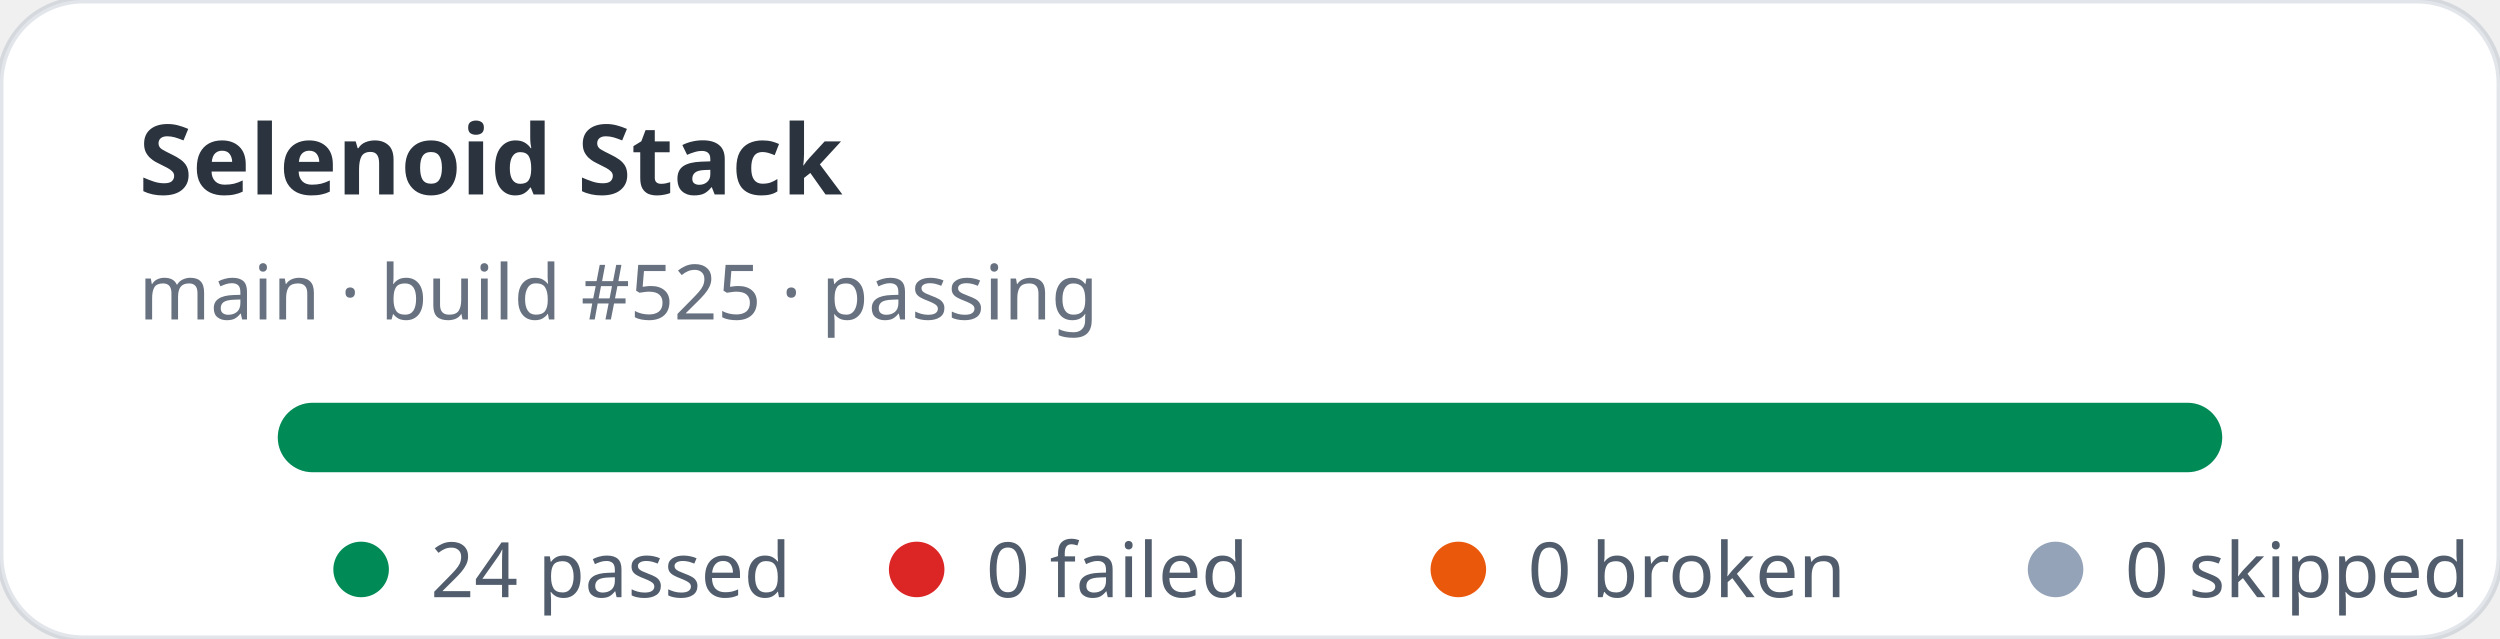
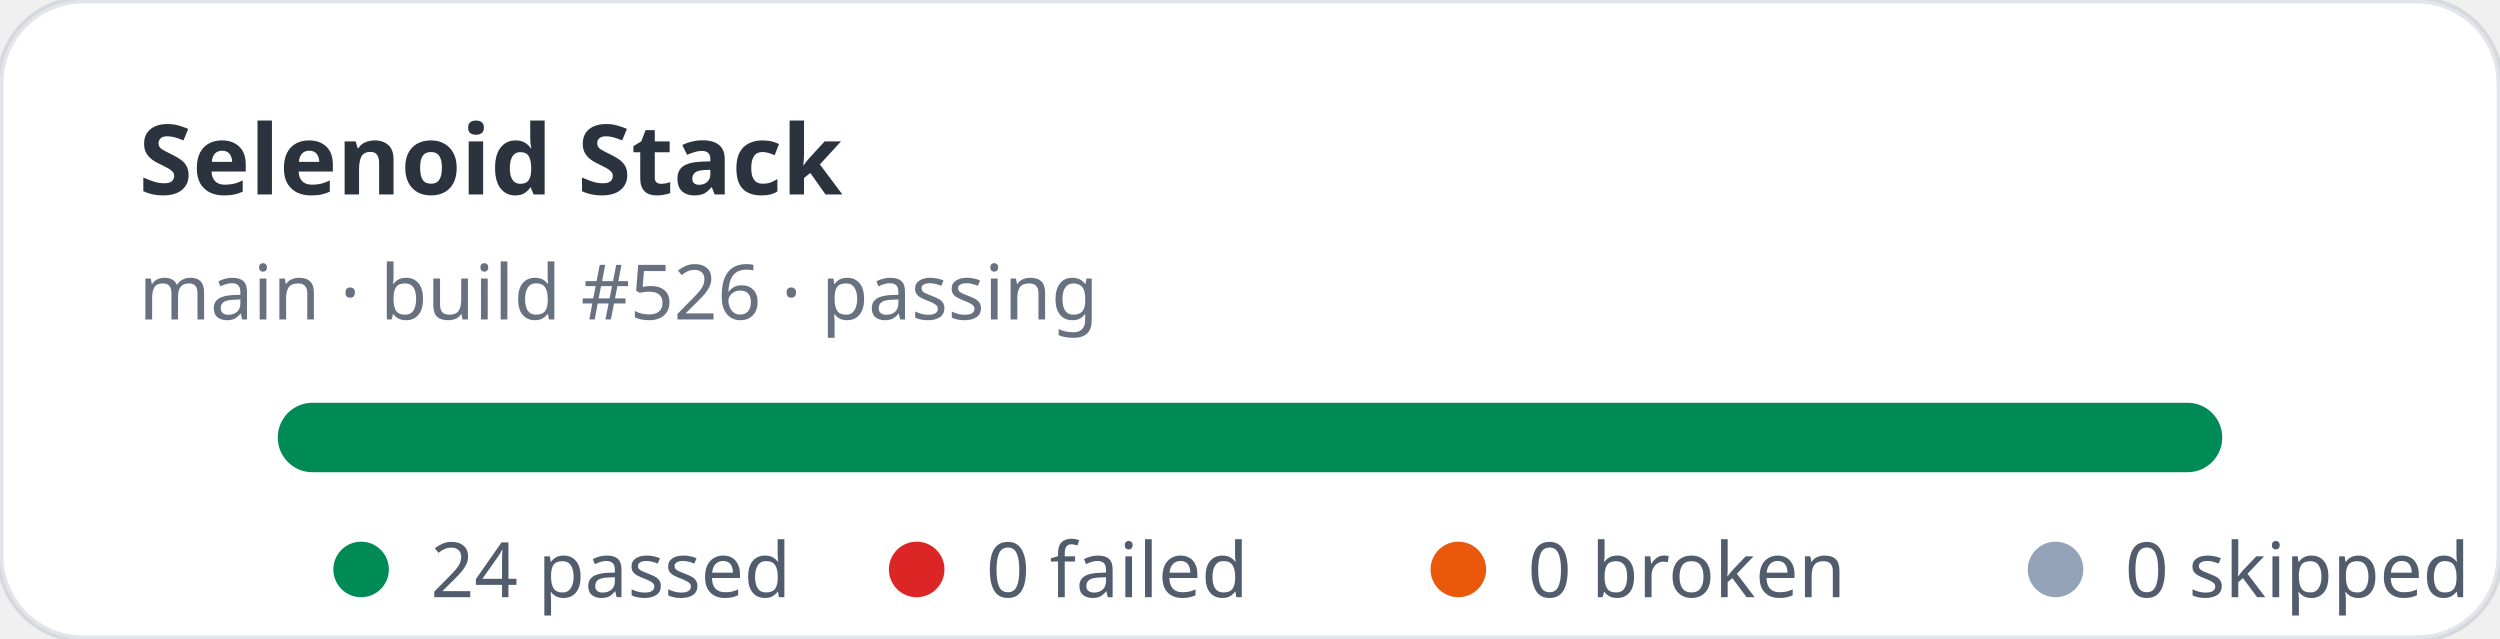
<svg xmlns="http://www.w3.org/2000/svg" width="360" height="92" viewBox="0 0 360 92" role="img" aria-label="Selenoid Stack stats: 24 passed, 0 failed">
  <rect width="360" height="92" rx="12" fill="#ffffff" stroke="rgba(11,48,86,0.12)" />
  <text x="20" y="28" fill="rgba(1,10,24,0.83)" font-family="ui-sans-serif,system-ui,sans-serif" font-size="14" font-weight="700">Selenoid Stack</text>
-   <text x="20" y="46" fill="rgba(2,19,44,0.6)" font-family="ui-sans-serif,system-ui,sans-serif" font-size="11">main · build #525 · passing</text>
+   <text x="20" y="46" fill="rgba(2,19,44,0.6)" font-family="ui-sans-serif,system-ui,sans-serif" font-size="11">main · build #526 · passing</text>
  <rect x="40" y="58" width="280" height="10" rx="5" fill="#e2e8f0" />
  <rect x="40" y="58" width="280" height="10" rx="5" fill="#008a56" />
  <g font-family="ui-sans-serif,system-ui,sans-serif" font-size="11" fill="rgba(1,18,40,0.68)">
    <circle cx="52" cy="82" r="4" fill="#008a56" />
    <text x="62" y="86">24 passed</text>
    <circle cx="132" cy="82" r="4" fill="#dc2626" />
    <text x="142" y="86">0 failed</text>
    <circle cx="210" cy="82" r="4" fill="#ea580c" />
    <text x="220" y="86">0 broken</text>
    <circle cx="296" cy="82" r="4" fill="#94a3b8" />
    <text x="306" y="86">0 skipped</text>
  </g>
</svg>
